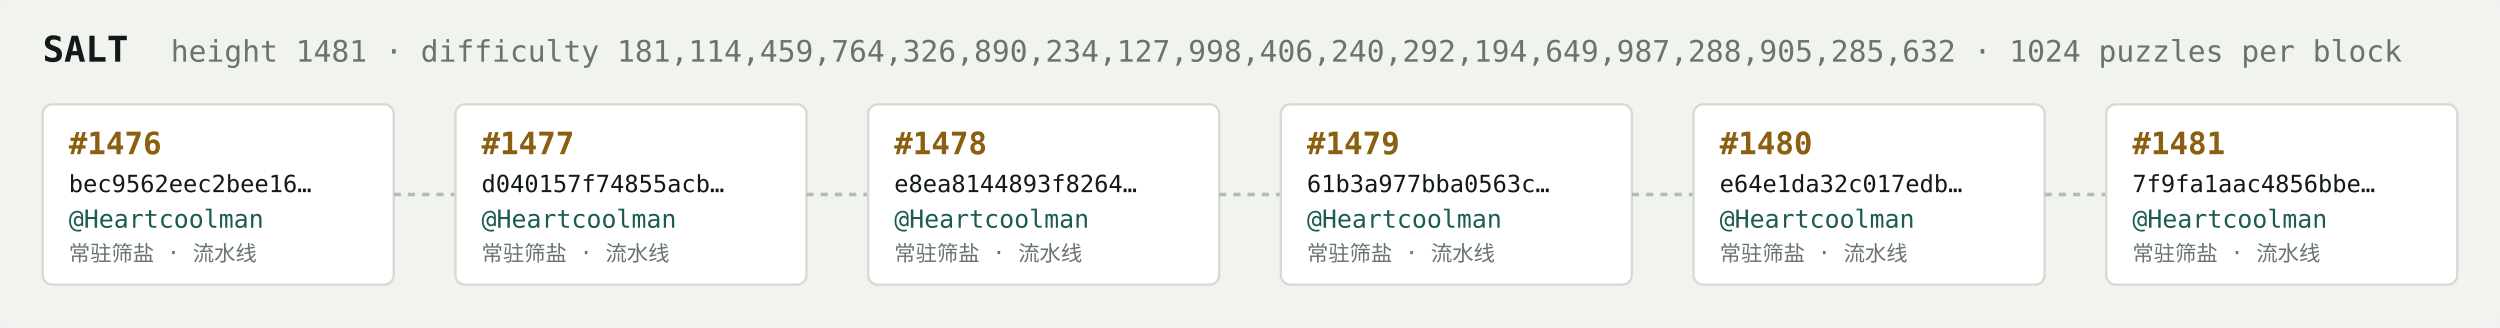
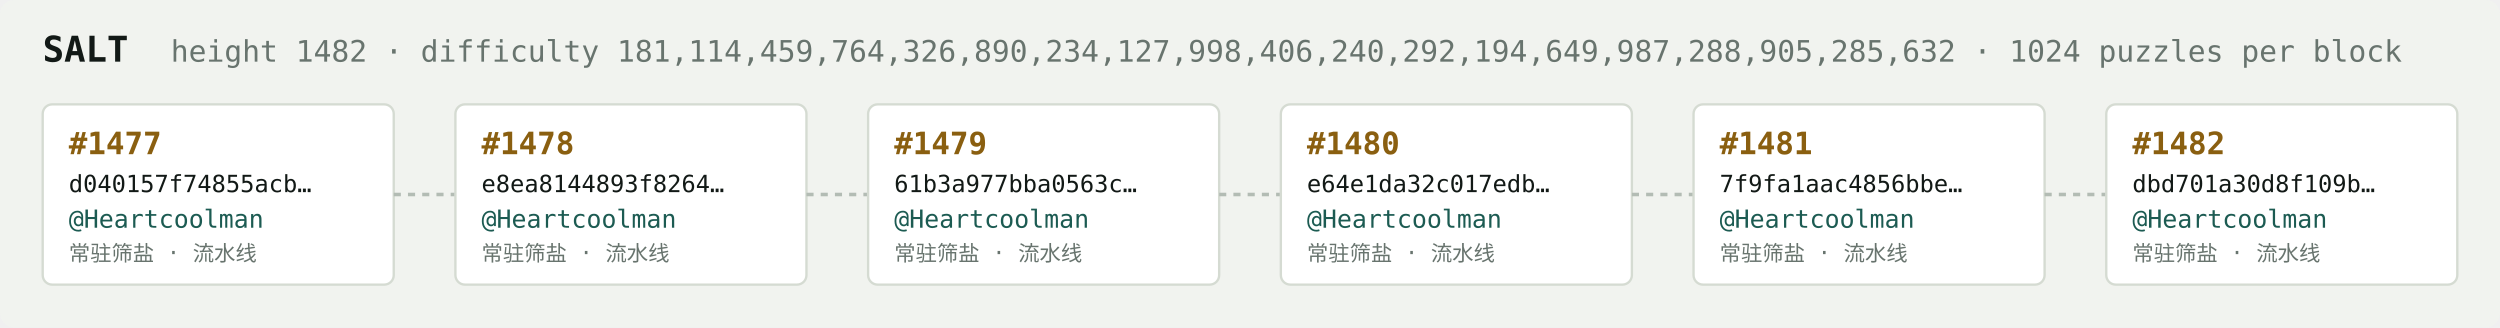
<svg xmlns="http://www.w3.org/2000/svg" width="1054" height="138" viewBox="0 0 1054 138" font-family="ui-monospace,SFMono-Regular,Menlo,monospace">
  <rect fill="#f1f3ef" width="1054" height="138" rx="6" />
  <text x="18" y="26" fill="#121916" font-size="15" font-weight="700">SALT</text>
-   <text x="72" y="26" fill="#68746e" font-size="12.5">height 1481 · difficulty 181,114,459,764,326,890,234,127,998,406,240,292,194,649,987,288,905,285,632 · 1024 puzzles per block</text>
+   <text x="72" y="26" fill="#68746e" font-size="12.5">height 1482 · difficulty 181,114,459,764,326,890,234,127,998,406,240,292,194,649,987,288,905,285,632 · 1024 puzzles per block</text>
  <rect x="18" y="44" width="148" height="76" rx="4" fill="#ffffff" stroke="#d5dbd2" stroke-width="1" />
-   <text x="29" y="65" fill="#8a5f10" font-size="13" font-weight="700">#1476</text>
-   <text x="29" y="81" fill="#121916" font-size="10">bec9562eec2bee16…</text>
+   <text x="29" y="65" fill="#8a5f10" font-size="13" font-weight="700">#1477</text>
+   <text x="29" y="81" fill="#121916" font-size="10">d040157f74855acb…</text>
  <text x="29" y="96" fill="#1c5b52" font-size="10.5">@Heartcoolman</text>
  <text x="29" y="110" fill="#68746e" font-size="9">常驻筛盐 · 流水线</text>
  <line x1="166" y1="82.0" x2="192" y2="82.0" stroke="#b3bcb4" stroke-width="1.5" stroke-dasharray="3 3" />
  <rect x="192" y="44" width="148" height="76" rx="4" fill="#ffffff" stroke="#d5dbd2" stroke-width="1" />
-   <text x="203" y="65" fill="#8a5f10" font-size="13" font-weight="700">#1477</text>
-   <text x="203" y="81" fill="#121916" font-size="10">d040157f74855acb…</text>
+   <text x="203" y="65" fill="#8a5f10" font-size="13" font-weight="700">#1478</text>
+   <text x="203" y="81" fill="#121916" font-size="10">e8ea8144893f8264…</text>
  <text x="203" y="96" fill="#1c5b52" font-size="10.5">@Heartcoolman</text>
  <text x="203" y="110" fill="#68746e" font-size="9">常驻筛盐 · 流水线</text>
  <line x1="340" y1="82.0" x2="366" y2="82.0" stroke="#b3bcb4" stroke-width="1.5" stroke-dasharray="3 3" />
  <rect x="366" y="44" width="148" height="76" rx="4" fill="#ffffff" stroke="#d5dbd2" stroke-width="1" />
-   <text x="377" y="65" fill="#8a5f10" font-size="13" font-weight="700">#1478</text>
-   <text x="377" y="81" fill="#121916" font-size="10">e8ea8144893f8264…</text>
+   <text x="377" y="65" fill="#8a5f10" font-size="13" font-weight="700">#1479</text>
+   <text x="377" y="81" fill="#121916" font-size="10">61b3a977bba0563c…</text>
  <text x="377" y="96" fill="#1c5b52" font-size="10.5">@Heartcoolman</text>
  <text x="377" y="110" fill="#68746e" font-size="9">常驻筛盐 · 流水线</text>
  <line x1="514" y1="82.0" x2="540" y2="82.0" stroke="#b3bcb4" stroke-width="1.5" stroke-dasharray="3 3" />
  <rect x="540" y="44" width="148" height="76" rx="4" fill="#ffffff" stroke="#d5dbd2" stroke-width="1" />
-   <text x="551" y="65" fill="#8a5f10" font-size="13" font-weight="700">#1479</text>
-   <text x="551" y="81" fill="#121916" font-size="10">61b3a977bba0563c…</text>
+   <text x="551" y="65" fill="#8a5f10" font-size="13" font-weight="700">#1480</text>
+   <text x="551" y="81" fill="#121916" font-size="10">e64e1da32c017edb…</text>
  <text x="551" y="96" fill="#1c5b52" font-size="10.5">@Heartcoolman</text>
  <text x="551" y="110" fill="#68746e" font-size="9">常驻筛盐 · 流水线</text>
  <line x1="688" y1="82.0" x2="714" y2="82.0" stroke="#b3bcb4" stroke-width="1.5" stroke-dasharray="3 3" />
  <rect x="714" y="44" width="148" height="76" rx="4" fill="#ffffff" stroke="#d5dbd2" stroke-width="1" />
-   <text x="725" y="65" fill="#8a5f10" font-size="13" font-weight="700">#1480</text>
-   <text x="725" y="81" fill="#121916" font-size="10">e64e1da32c017edb…</text>
+   <text x="725" y="65" fill="#8a5f10" font-size="13" font-weight="700">#1481</text>
+   <text x="725" y="81" fill="#121916" font-size="10">7f9fa1aac4856bbe…</text>
  <text x="725" y="96" fill="#1c5b52" font-size="10.5">@Heartcoolman</text>
  <text x="725" y="110" fill="#68746e" font-size="9">常驻筛盐 · 流水线</text>
  <line x1="862" y1="82.0" x2="888" y2="82.0" stroke="#b3bcb4" stroke-width="1.5" stroke-dasharray="3 3" />
  <rect x="888" y="44" width="148" height="76" rx="4" fill="#ffffff" stroke="#d5dbd2" stroke-width="1" />
-   <text x="899" y="65" fill="#8a5f10" font-size="13" font-weight="700">#1481</text>
-   <text x="899" y="81" fill="#121916" font-size="10">7f9fa1aac4856bbe…</text>
+   <text x="899" y="65" fill="#8a5f10" font-size="13" font-weight="700">#1482</text>
+   <text x="899" y="81" fill="#121916" font-size="10">dbd701a30d8f109b…</text>
  <text x="899" y="96" fill="#1c5b52" font-size="10.5">@Heartcoolman</text>
  <text x="899" y="110" fill="#68746e" font-size="9">常驻筛盐 · 流水线</text>
</svg>
